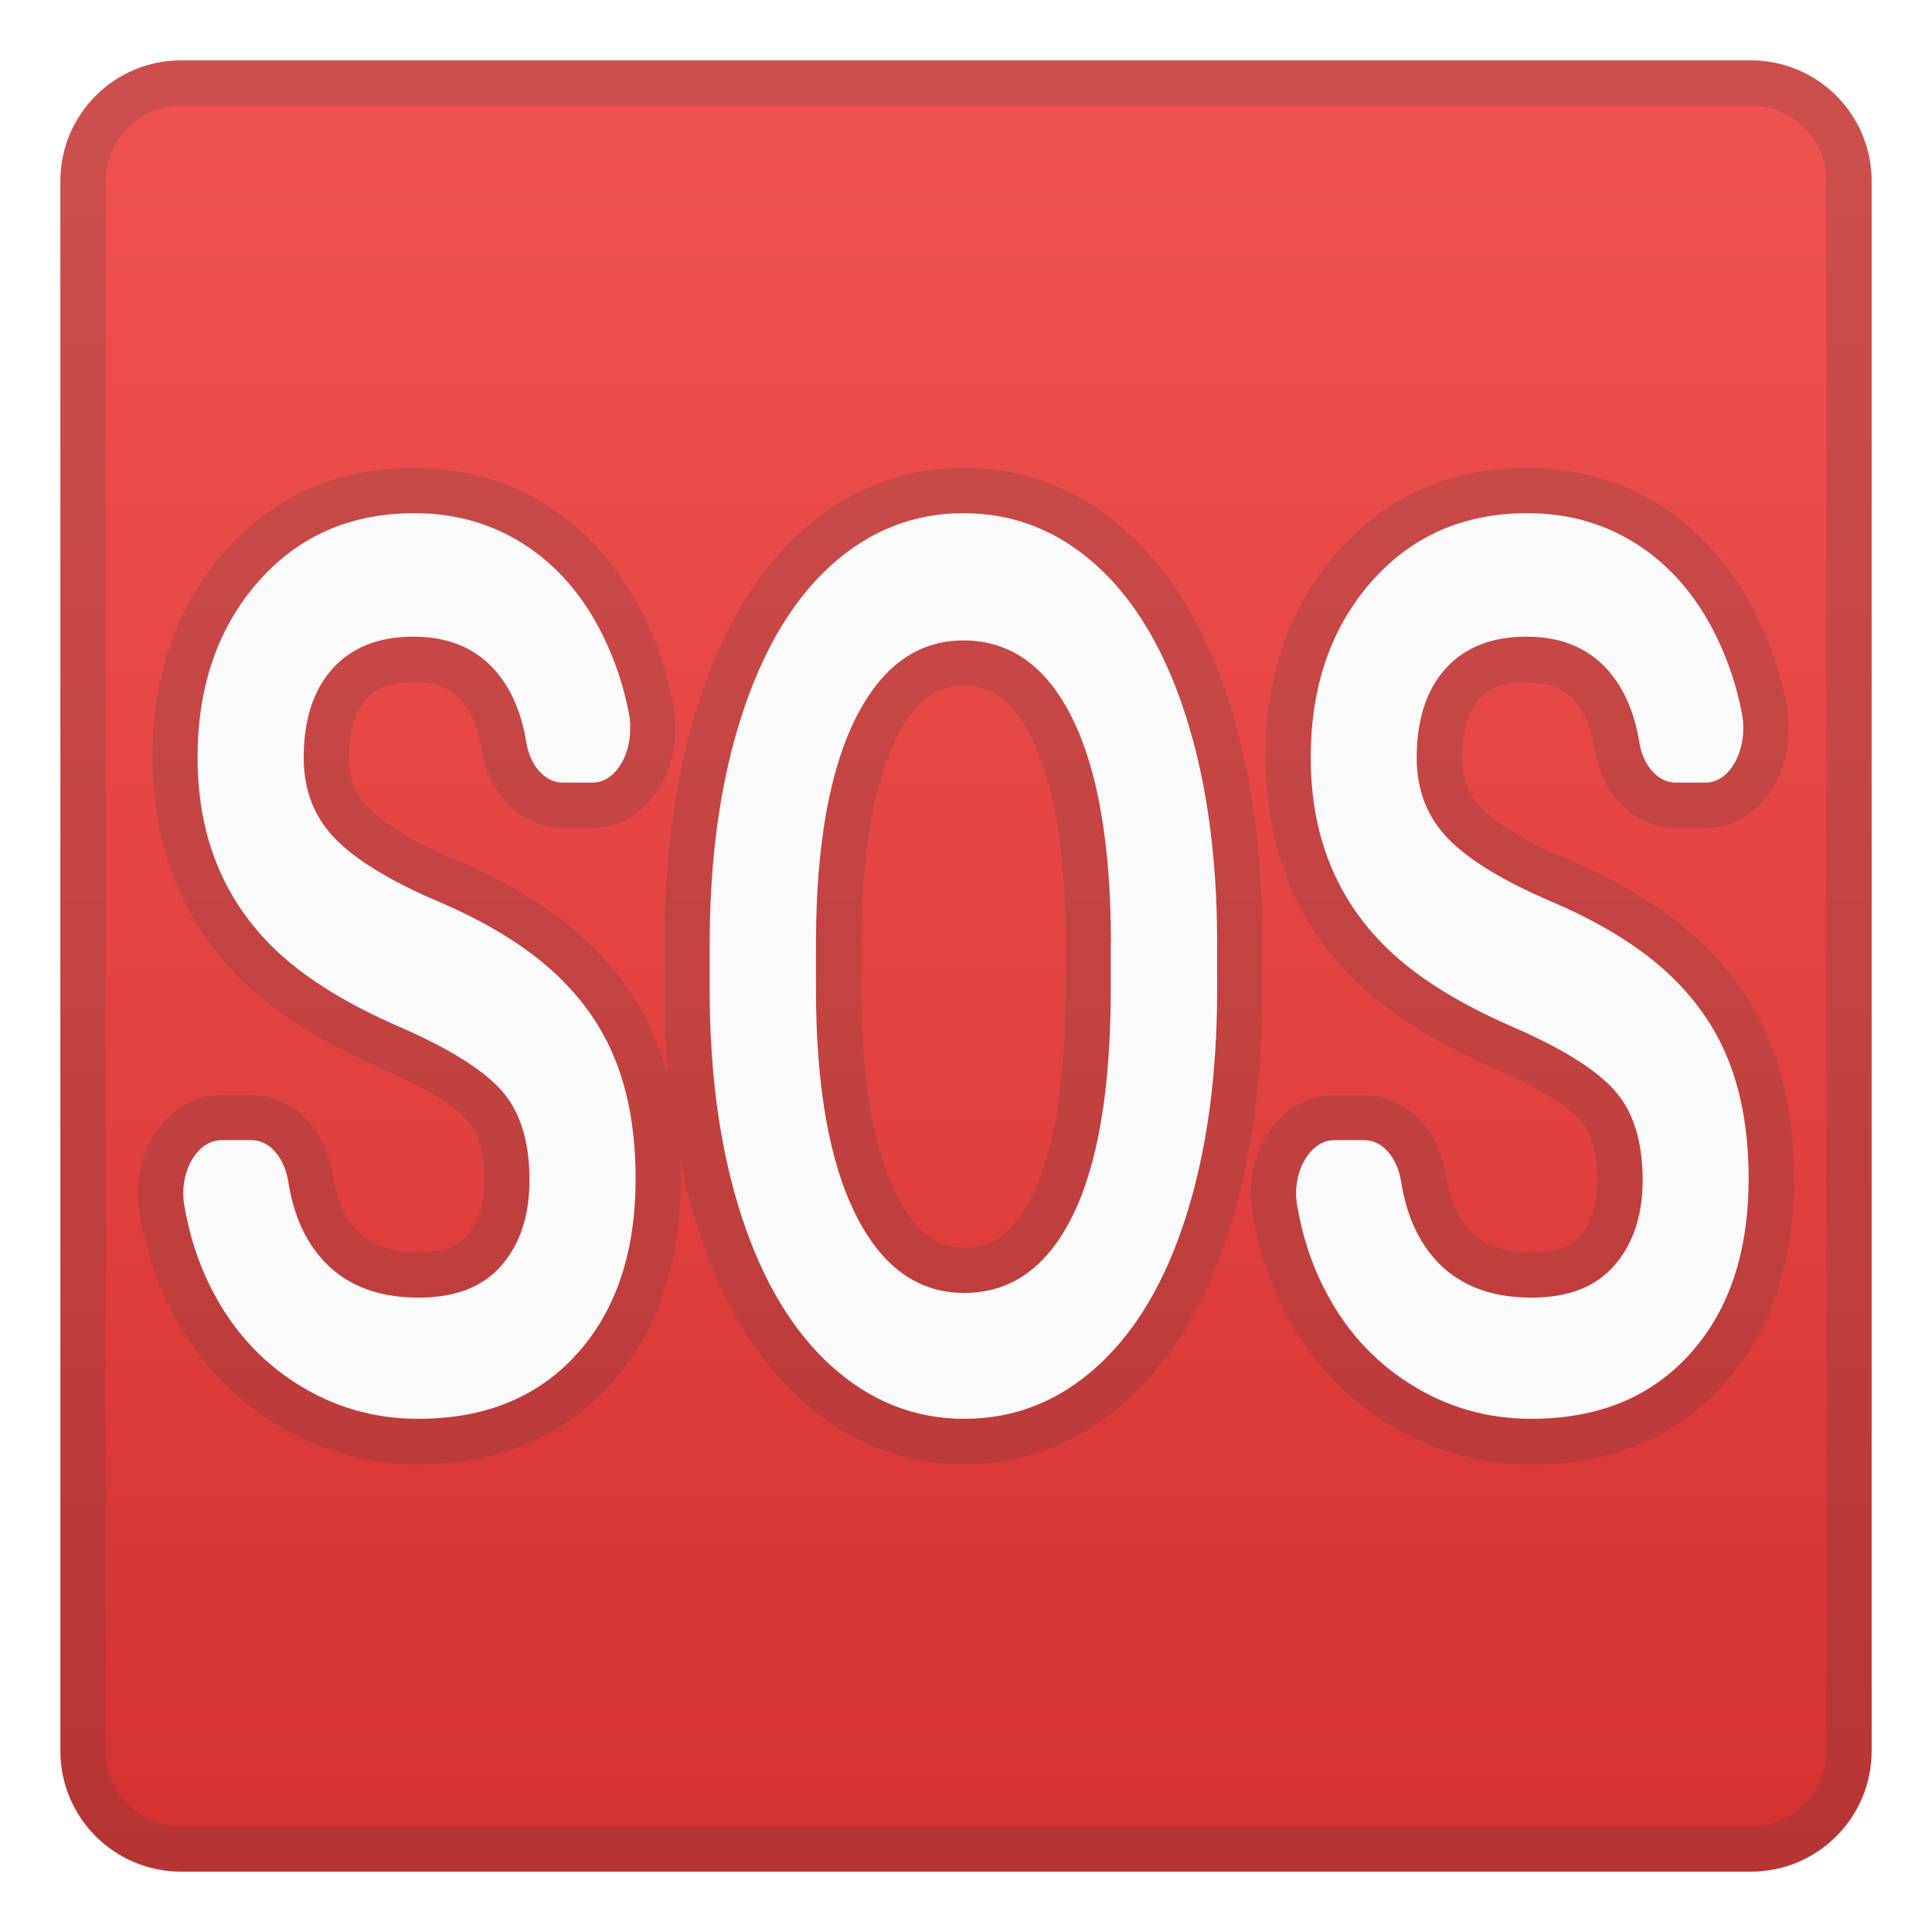
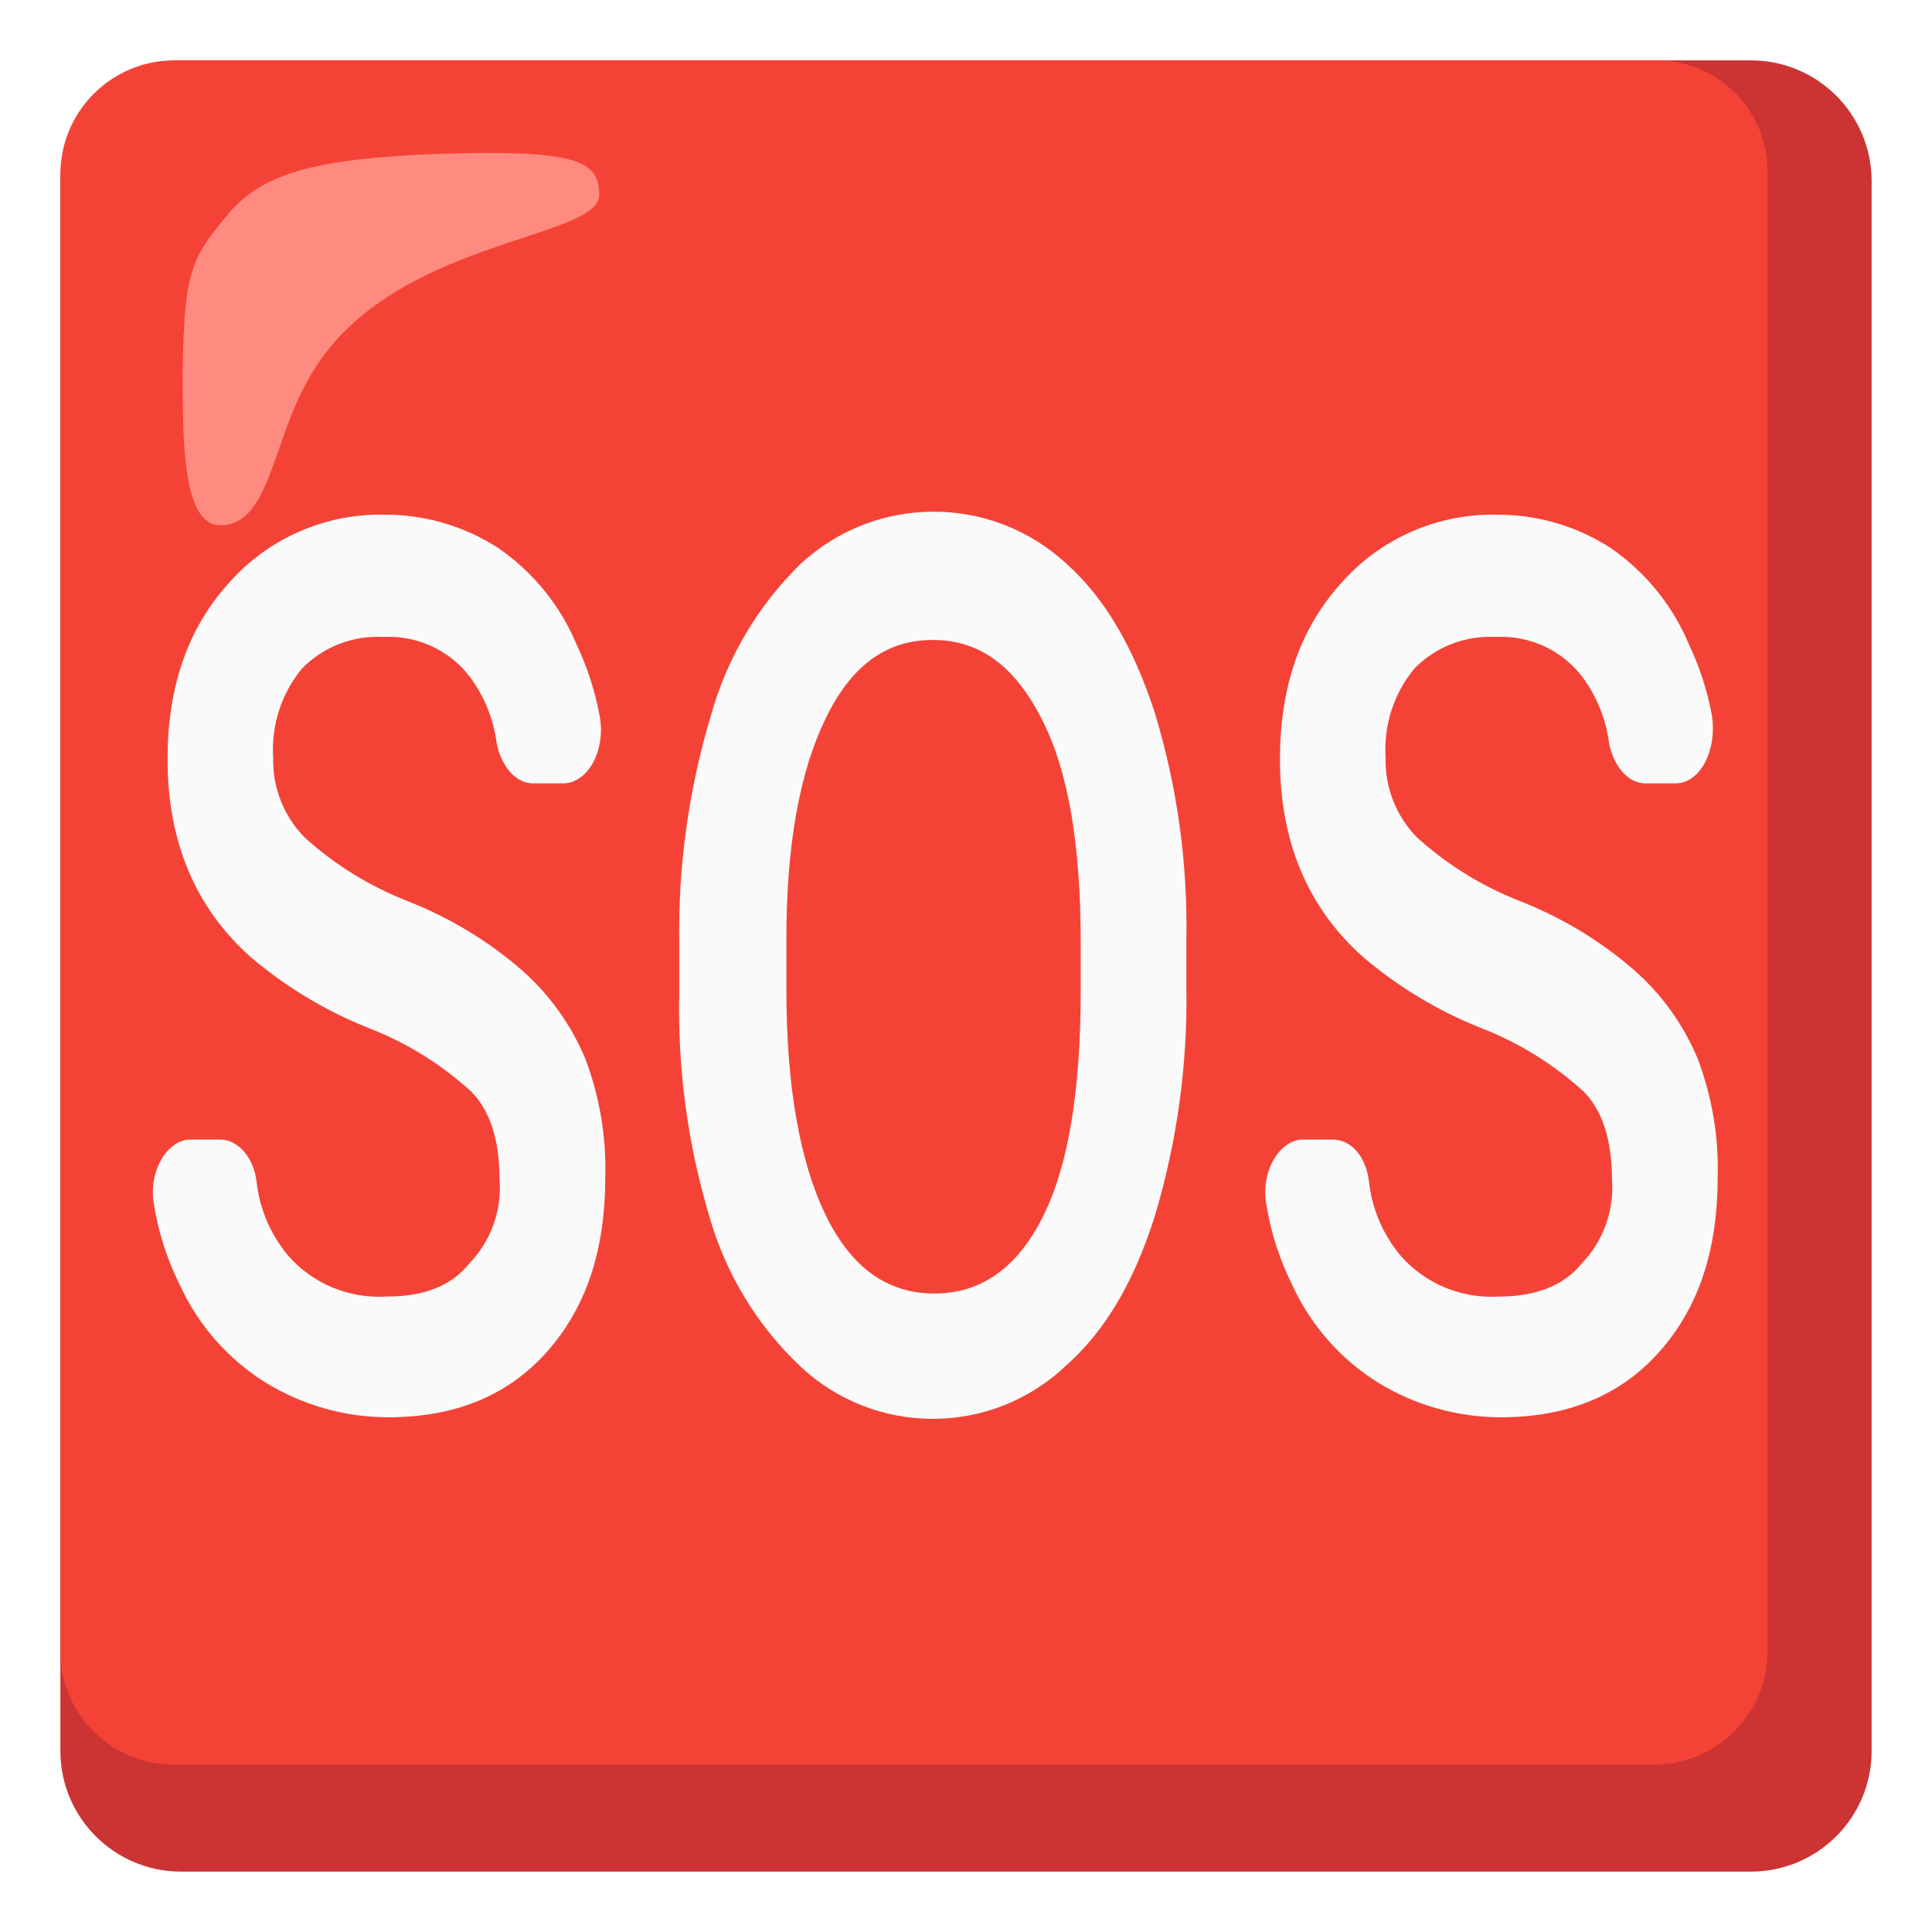
- <svg xmlns="http://www.w3.org/2000/svg" enable-background="new 0 0 128 128" viewBox="0 0 128 128">
-   <linearGradient id="a" x1="64" x2="64" y1="5" y2="128.72" gradientUnits="userSpaceOnUse">
-     <stop stop-color="#EF5350" offset="0" />
-     <stop stop-color="#E0403E" offset=".578" />
-     <stop stop-color="#D32F2F" offset="1" />
-   </linearGradient>
-   <path d="m116 124h-104c-4.42 0-8-3.58-8-8v-104c0-4.42 3.58-8 8-8h104c4.42 0 8 3.58 8 8v104c0 4.42-3.58 8-8 8z" fill="url(#a)" />
-   <g opacity=".2">
-     <path d="m116 7c2.76 0 5 2.24 5 5v104c0 2.76-2.24 5-5 5h-104c-2.76 0-5-2.24-5-5v-104c0-2.76 2.24-5 5-5h104m0-3h-104c-4.42 0-8 3.58-8 8v104c0 4.42 3.58 8 8 8h104c4.42 0 8-3.58 8-8v-104c0-4.42-3.58-8-8-8z" fill="#424242" />
-   </g>
-   <g fill="#424242" opacity=".2">
-     <path d="m27.46 34c2.82 0 5.33 0.75 7.54 2.25s3.94 3.63 5.2 6.4c0.66 1.45 1.15 2.98 1.46 4.59 0.45 2.31-0.73 4.61-2.4 4.61h-1.99c-1.13 0-2.14-1.08-2.4-2.67-0.29-1.78-0.88-3.26-1.79-4.43-1.33-1.71-3.22-2.57-5.69-2.57-2.3 0-4.09 0.71-5.36 2.12s-1.91 3.38-1.91 5.91c0 2.13 0.69 3.91 2.06 5.33s3.64 2.81 6.79 4.16c3.15 1.34 5.69 2.88 7.6 4.6 1.91 1.73 3.31 3.7 4.2 5.94 0.89 2.23 1.34 4.85 1.34 7.84 0 4.87-1.29 8.74-3.88 11.61-2.58 2.87-6.09 4.31-10.52 4.31-2.93 0-5.63-0.78-8.08-2.35-2.46-1.56-4.37-3.72-5.73-6.48-0.8-1.61-1.36-3.38-1.69-5.3-0.38-2.21 0.86-4.33 2.44-4.33h2.04c1.15 0 2.16 1.14 2.41 2.76 0.32 2.02 1.01 3.67 2.08 4.94 1.52 1.82 3.7 2.73 6.54 2.73 2.45 0 4.29-0.71 5.52-2.15 1.23-1.43 1.85-3.32 1.85-5.67 0-2.57-0.63-4.55-1.88-5.94s-3.51-2.79-6.78-4.21-5.86-3-7.79-4.73c-3.69-3.34-5.54-7.7-5.54-13.08 0-4.71 1.33-8.58 3.99-11.63 2.66-3.04 6.12-4.56 10.37-4.56m0-3c-5.13 0-9.38 1.88-12.63 5.6-3.14 3.6-4.73 8.17-4.73 13.6 0 6.23 2.2 11.38 6.52 15.3 2.17 1.95 5.06 3.72 8.61 5.26s5.08 2.74 5.74 3.47c0.73 0.81 1.11 2.14 1.11 3.93 0 1.62-0.37 2.84-1.12 3.71-0.24 0.27-0.95 1.11-3.25 1.11-2.56 0-3.65-0.94-4.24-1.65-0.71-0.85-1.19-2.02-1.42-3.49-0.49-3.11-2.7-5.29-5.37-5.29h-2.04c-1.48 0-2.87 0.68-3.9 1.9-1.31 1.55-1.87 3.77-1.5 5.94 0.38 2.2 1.04 4.26 1.96 6.12 1.6 3.24 3.89 5.82 6.81 7.68 2.94 1.87 6.2 2.82 9.69 2.82 5.3 0 9.6-1.79 12.76-5.31 3.09-3.43 4.65-8.01 4.65-13.62 0-3.36-0.52-6.37-1.55-8.95-1.06-2.65-2.73-5.02-4.98-7.05-2.15-1.94-4.99-3.67-8.43-5.14-3.45-1.47-5.06-2.7-5.81-3.48-0.83-0.86-1.22-1.9-1.22-3.25 0-1.75 0.38-3.07 1.14-3.9 0.43-0.48 1.23-1.12 3.13-1.12 1.98 0 2.81 0.75 3.32 1.4 0.59 0.76 1 1.8 1.2 3.07 0.49 3.06 2.69 5.19 5.36 5.19h1.99c1.5 0 2.89-0.68 3.91-1.93 1.32-1.6 1.87-4 1.43-6.26-0.36-1.84-0.92-3.61-1.68-5.26-1.49-3.26-3.59-5.83-6.25-7.64-2.69-1.83-5.79-2.76-9.21-2.76z" />
-     <path d="m63.83 34c3.3 0 6.23 1.14 8.78 3.43s4.52 5.58 5.91 9.87 2.1 9.28 2.12 14.98v3.25c0 5.72-0.69 10.74-2.06 15.06s-3.33 7.63-5.89 9.95c-2.55 2.3-5.48 3.46-8.8 3.46-3.28 0-6.21-1.16-8.78-3.47s-4.56-5.61-5.96-9.89-2.11-9.21-2.13-14.8v-3.29c0-5.7 0.7-10.72 2.1-15.08s3.38-7.69 5.93-10.01c2.55-2.3 5.48-3.46 8.78-3.46m0.06 51.66c3.12 0 5.51-1.71 7.19-5.13s2.52-8.42 2.52-15v-3.05c0-6.47-0.85-11.43-2.55-14.88s-4.11-5.17-7.22-5.17c-3.04 0-5.42 1.72-7.14 5.15-1.72 3.44-2.59 8.3-2.63 14.58v3.37c0 6.42 0.87 11.38 2.6 14.88 1.74 3.5 4.15 5.25 7.23 5.25m-0.06-54.66c-4.05 0-7.69 1.43-10.79 4.25-2.93 2.66-5.21 6.47-6.77 11.31-1.49 4.63-2.25 10.02-2.25 16v3.29c0.02 5.89 0.79 11.18 2.28 15.73 1.56 4.76 3.85 8.53 6.8 11.18 3.12 2.81 6.75 4.24 10.79 4.24 4.07 0 7.72-1.43 10.82-4.25 2.93-2.66 5.2-6.45 6.73-11.26 1.46-4.59 2.2-9.97 2.2-15.97v-3.25c-0.02-5.99-0.78-11.34-2.26-15.91-1.55-4.78-3.83-8.54-6.77-11.17-3.1-2.78-6.73-4.19-10.78-4.19zm0.06 51.66c-1.28 0-2.96-0.41-4.53-3.59-1.52-3.07-2.29-7.63-2.29-13.55v-3.37c0.03-5.77 0.81-10.23 2.31-13.24 1.55-3.1 3.19-3.49 4.45-3.49 1.31 0 3 0.4 4.53 3.5 1.48 3.02 2.24 7.58 2.24 13.55v3.05c0 6.08-0.74 10.69-2.21 13.68-1.51 3.06-3.2 3.46-4.5 3.46z" />
-     <path d="m101.2 34c2.82 0 5.33 0.75 7.54 2.25s3.94 3.63 5.2 6.4c0.66 1.45 1.15 2.98 1.46 4.59 0.45 2.31-0.73 4.61-2.4 4.61h-1.99c-1.13 0-2.14-1.08-2.4-2.67-0.29-1.78-0.88-3.26-1.79-4.43-1.33-1.71-3.22-2.57-5.69-2.57-2.3 0-4.09 0.71-5.36 2.12s-1.91 3.38-1.91 5.91c0 2.13 0.69 3.91 2.06 5.33s3.64 2.81 6.79 4.16c3.15 1.34 5.69 2.88 7.6 4.6 1.91 1.73 3.31 3.7 4.2 5.94 0.89 2.23 1.34 4.85 1.34 7.84 0 4.87-1.29 8.74-3.88 11.61-2.59 2.88-6.1 4.31-10.53 4.31-2.93 0-5.63-0.78-8.08-2.35-2.46-1.56-4.37-3.72-5.73-6.48-0.8-1.61-1.36-3.38-1.69-5.3-0.38-2.21 0.86-4.33 2.44-4.33h2.04c1.15 0 2.16 1.14 2.41 2.76 0.32 2.02 1.01 3.66 2.08 4.94 1.52 1.82 3.7 2.73 6.54 2.73 2.45 0 4.29-0.71 5.52-2.15 1.23-1.43 1.85-3.32 1.85-5.67 0-2.57-0.63-4.55-1.88-5.94s-3.51-2.79-6.78-4.21-5.86-3-7.79-4.73c-3.69-3.34-5.54-7.7-5.54-13.08 0-4.71 1.33-8.58 3.99-11.63 2.68-3.04 6.13-4.56 10.38-4.56m0-3c-5.13 0-9.38 1.88-12.63 5.6-3.14 3.6-4.73 8.17-4.73 13.6 0 6.23 2.2 11.38 6.52 15.3 2.17 1.95 5.06 3.72 8.61 5.26s5.08 2.74 5.74 3.47c0.73 0.81 1.11 2.14 1.11 3.93 0 1.63-0.37 2.84-1.12 3.71-0.24 0.27-0.95 1.11-3.25 1.11-2.56 0-3.65-0.94-4.24-1.65-0.71-0.85-1.19-2.02-1.42-3.48-0.49-3.12-2.7-5.29-5.38-5.29h-2.04c-1.48 0-2.87 0.68-3.9 1.9-1.31 1.55-1.87 3.77-1.49 5.94 0.38 2.2 1.04 4.26 1.96 6.12 1.6 3.24 3.89 5.82 6.81 7.68 2.94 1.87 6.2 2.82 9.7 2.82 5.3 0 9.6-1.79 12.76-5.31 3.09-3.43 4.65-8.01 4.65-13.62 0-3.36-0.52-6.37-1.55-8.95-1.06-2.65-2.73-5.02-4.98-7.05-2.15-1.94-4.99-3.67-8.43-5.14-3.45-1.47-5.06-2.7-5.8-3.48-0.83-0.86-1.22-1.9-1.22-3.25 0-1.75 0.38-3.07 1.14-3.9 0.43-0.48 1.23-1.12 3.13-1.12 1.98 0 2.81 0.75 3.32 1.4 0.59 0.76 1 1.8 1.2 3.07 0.49 3.06 2.69 5.19 5.36 5.19h1.99c1.5 0 2.89-0.68 3.91-1.93 1.32-1.6 1.87-4 1.43-6.26-0.36-1.84-0.92-3.61-1.68-5.26-1.49-3.26-3.59-5.83-6.25-7.64-2.71-1.84-5.81-2.77-9.23-2.77z" />
-   </g>
-   <g fill="#FAFAFA">
-     <path d="m35.08 78.16c0-2.57-0.63-4.55-1.88-5.94s-3.51-2.79-6.78-4.21-5.86-3-7.79-4.73c-3.69-3.34-5.54-7.7-5.54-13.08 0-4.71 1.33-8.58 3.99-11.63 2.67-3.05 6.13-4.57 10.38-4.57 2.82 0 5.33 0.75 7.54 2.25s3.94 3.63 5.2 6.4c0.66 1.45 1.15 2.98 1.46 4.59 0.45 2.31-0.73 4.61-2.4 4.61h-1.99c-1.13 0-2.14-1.08-2.4-2.67-0.29-1.78-0.88-3.26-1.79-4.43-1.33-1.71-3.22-2.57-5.69-2.57-2.3 0-4.09 0.71-5.36 2.12s-1.91 3.38-1.91 5.91c0 2.13 0.69 3.91 2.06 5.33s3.64 2.81 6.79 4.16c3.15 1.34 5.69 2.88 7.6 4.6 1.91 1.73 3.31 3.7 4.2 5.94 0.89 2.23 1.34 4.85 1.34 7.84 0 4.87-1.29 8.74-3.88 11.61-2.58 2.87-6.09 4.31-10.52 4.31-2.93 0-5.63-0.78-8.08-2.35-2.46-1.56-4.37-3.72-5.73-6.48-0.8-1.61-1.36-3.38-1.69-5.3-0.38-2.21 0.86-4.33 2.44-4.33h2.04c1.15 0 2.16 1.14 2.41 2.76 0.32 2.02 1.01 3.67 2.08 4.94 1.52 1.82 3.7 2.73 6.54 2.73 2.45 0 4.29-0.71 5.52-2.15 1.23-1.42 1.84-3.31 1.84-5.66z" />
-     <path d="m80.64 65.52c0 5.72-0.69 10.74-2.06 15.06s-3.33 7.63-5.89 9.95c-2.55 2.31-5.48 3.47-8.8 3.47-3.28 0-6.21-1.16-8.78-3.47s-4.56-5.61-5.96-9.89-2.11-9.21-2.13-14.8v-3.29c0-5.7 0.7-10.72 2.1-15.08s3.38-7.69 5.93-10.01c2.55-2.3 5.48-3.46 8.78-3.46s6.23 1.14 8.78 3.43 4.52 5.58 5.91 9.87 2.1 9.28 2.12 14.98v3.24zm-7.04-3.04c0-6.47-0.85-11.43-2.55-14.88s-4.11-5.17-7.22-5.17c-3.04 0-5.42 1.72-7.14 5.15-1.72 3.44-2.59 8.3-2.63 14.58v3.37c0 6.42 0.87 11.38 2.6 14.88s4.14 5.25 7.22 5.25c3.12 0 5.51-1.71 7.19-5.13s2.52-8.42 2.52-15v-3.05z" />
-     <path d="m108.83 78.16c0-2.57-0.63-4.55-1.88-5.94s-3.51-2.79-6.78-4.21-5.86-3-7.79-4.73c-3.69-3.34-5.54-7.7-5.54-13.08 0-4.71 1.33-8.58 3.99-11.63 2.67-3.05 6.12-4.57 10.37-4.57 2.82 0 5.33 0.75 7.54 2.25s3.94 3.63 5.2 6.4c0.66 1.45 1.15 2.98 1.46 4.59 0.45 2.31-0.73 4.61-2.4 4.61h-1.99c-1.13 0-2.14-1.08-2.4-2.67-0.29-1.78-0.88-3.26-1.79-4.43-1.33-1.71-3.22-2.57-5.69-2.57-2.3 0-4.09 0.71-5.36 2.12s-1.91 3.38-1.91 5.91c0 2.13 0.69 3.91 2.06 5.33s3.64 2.81 6.79 4.16c3.15 1.34 5.69 2.88 7.6 4.6 1.91 1.73 3.31 3.7 4.2 5.94 0.89 2.23 1.34 4.85 1.34 7.84 0 4.87-1.29 8.74-3.88 11.61-2.59 2.88-6.1 4.31-10.53 4.31-2.93 0-5.63-0.78-8.08-2.35-2.46-1.56-4.37-3.72-5.73-6.48-0.8-1.61-1.36-3.38-1.69-5.3-0.38-2.21 0.86-4.33 2.44-4.33h2.04c1.15 0 2.16 1.14 2.41 2.76 0.32 2.02 1.01 3.66 2.08 4.94 1.52 1.82 3.7 2.73 6.54 2.73 2.45 0 4.29-0.71 5.52-2.15 1.24-1.42 1.86-3.31 1.86-5.66z" />
+ <svg xmlns="http://www.w3.org/2000/svg" version="1.1" id="Layer_2" x="0px" y="0px" viewBox="0 0 128 128" style="enable-background:new 0 0 128 128;" xml:space="preserve">
+   <g>
+     <path style="fill:#CC3333;" d="M116,4H12c-4.42,0-8,3.58-8,8v104c0,4.42,3.58,8,8,8h104c4.42,0,8-3.58,8-8V12   C124,7.58,120.42,4,116,4z" />
+     <path style="fill:#F44336;" d="M109.7,4H11.5C7.37,4.03,4.03,7.37,4,11.5v97.9c-0.01,4.14,3.34,7.49,7.48,7.5c0.01,0,0.01,0,0.02,0   h98.1c4.14,0.01,7.49-3.34,7.5-7.48c0-0.01,0-0.01,0-0.02V11.5c0.09-4.05-3.13-7.41-7.18-7.5C109.85,4,109.77,4,109.7,4z" />
+     <path style="fill:#FAFAFA;" d="M33.1,78.2c0-2.6-0.6-4.6-1.9-5.9c-1.99-1.81-4.29-3.23-6.8-4.2c-2.84-1.13-5.47-2.72-7.8-4.7   c-3.7-3.3-5.5-7.7-5.5-13.1c0-4.7,1.3-8.6,4-11.6c2.61-3.01,6.42-4.69,10.4-4.6c2.66-0.01,5.27,0.76,7.5,2.2   c2.31,1.59,4.12,3.81,5.2,6.4c0.69,1.46,1.2,3.01,1.5,4.6c0.5,2.3-0.7,4.6-2.4,4.6h-2c-1.1,0-2.1-1.1-2.4-2.7   c-0.21-1.6-0.83-3.11-1.8-4.4c-1.36-1.75-3.49-2.72-5.7-2.6c-2.02-0.11-3.99,0.65-5.4,2.1c-1.36,1.65-2.04,3.76-1.9,5.9   c-0.05,1.98,0.7,3.89,2.1,5.3c1.99,1.8,4.3,3.22,6.8,4.2c2.78,1.09,5.35,2.64,7.6,4.6c1.83,1.62,3.27,3.64,4.2,5.9   c0.93,2.49,1.38,5.14,1.3,7.8c0,4.9-1.3,8.7-3.9,11.6s-6.1,4.3-10.5,4.3c-2.86-0.01-5.66-0.8-8.1-2.3c-2.5-1.56-4.48-3.82-5.7-6.5   c-0.83-1.67-1.41-3.46-1.7-5.3c-0.4-2.2,0.9-4.3,2.4-4.3h2c1.1,0,2.2,1.1,2.4,2.8c0.2,1.8,0.93,3.51,2.1,4.9   c1.63,1.86,4.03,2.85,6.5,2.7c2.5,0,4.3-0.7,5.5-2.2C32.52,82.23,33.24,80.23,33.1,78.2z" />
+     <path style="fill:#FAFAFA;" d="M78.6,65.5c0.08,5.11-0.63,10.2-2.1,15.1c-1.4,4.4-3.3,7.6-5.9,9.9c-4.94,4.67-12.66,4.67-17.6,0   c-2.85-2.7-4.92-6.12-6-9.9c-1.44-4.8-2.11-9.79-2-14.8v-3.3c-0.08-5.11,0.63-10.2,2.1-15.1c1.06-3.79,3.09-7.24,5.9-10   c4.94-4.63,12.61-4.67,17.6-0.1c2.6,2.3,4.5,5.6,5.9,9.9c1.48,4.86,2.19,9.92,2.1,15C78.6,62.2,78.6,65.5,78.6,65.5z M71.6,62.5   c0-6.5-0.8-11.4-2.6-14.9s-4.1-5.2-7.2-5.2s-5.4,1.7-7.1,5.2s-2.6,8.3-2.6,14.6v3.4c0,6.4,0.9,11.4,2.6,14.9s4.1,5.2,7.2,5.2   c3.1,0,5.5-1.7,7.2-5.1s2.5-8.4,2.5-15V62.5z" />
+     <path style="fill:#FAFAFA;" d="M106.8,78.2c0-2.6-0.6-4.6-1.9-5.9c-1.99-1.81-4.29-3.23-6.8-4.2c-2.84-1.13-5.47-2.72-7.8-4.7   c-3.7-3.3-5.5-7.7-5.5-13.1c0-4.7,1.3-8.6,4-11.6c2.61-3.01,6.42-4.69,10.4-4.6c2.66-0.01,5.27,0.76,7.5,2.2   c2.31,1.59,4.12,3.81,5.2,6.4c0.69,1.46,1.2,3.01,1.5,4.6c0.4,2.3-0.7,4.6-2.4,4.6h-2c-1.1,0-2.1-1.1-2.4-2.7   c-0.21-1.6-0.83-3.11-1.8-4.4c-1.36-1.75-3.49-2.72-5.7-2.6c-2.02-0.11-3.99,0.65-5.4,2.1c-1.36,1.65-2.04,3.76-1.9,5.9   c-0.05,1.98,0.7,3.89,2.1,5.3c1.99,1.8,4.3,3.22,6.8,4.2c2.78,1.09,5.35,2.64,7.6,4.6c1.83,1.62,3.27,3.64,4.2,5.9   c0.93,2.49,1.38,5.14,1.3,7.8c0,4.9-1.3,8.7-3.9,11.6s-6.1,4.3-10.5,4.3c-2.86-0.01-5.66-0.8-8.1-2.3c-2.5-1.56-4.48-3.82-5.7-6.5   c-0.83-1.67-1.41-3.46-1.7-5.3c-0.4-2.2,0.9-4.3,2.4-4.3h2c1.2,0,2.2,1.1,2.4,2.8c0.2,1.8,0.93,3.51,2.1,4.9   c1.63,1.86,4.03,2.85,6.5,2.7c2.4,0,4.3-0.7,5.5-2.2C106.22,82.23,106.94,80.23,106.8,78.2z" />
+     <path style="fill:#FF8A80;" d="M39.7,12.9c0-2.3-1.6-3-10.8-2.7c-7.7,0.3-11.5,1.2-13.8,4s-2.9,3.5-3,10.3c0,4.8,0,10.3,2.5,10.3   c3.4,0,3.4-5.9,6.2-10.3C26.2,15.8,39.7,15.9,39.7,12.9z" />
  </g>
</svg>
